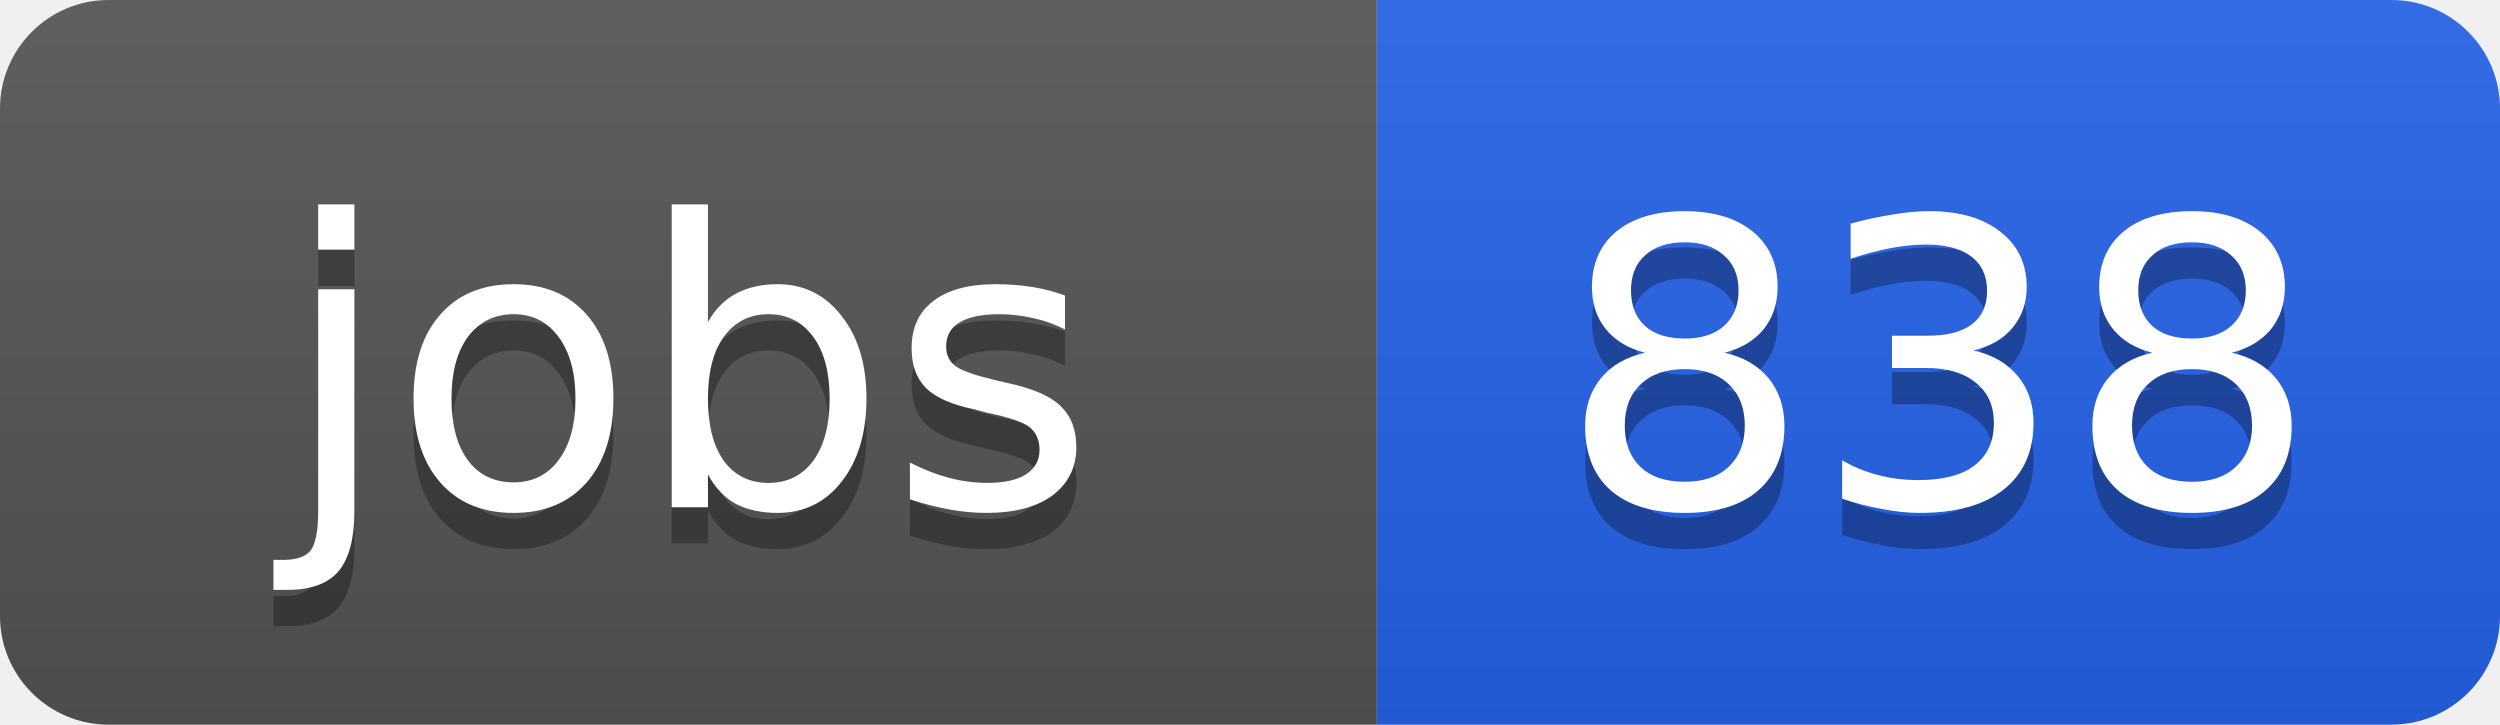
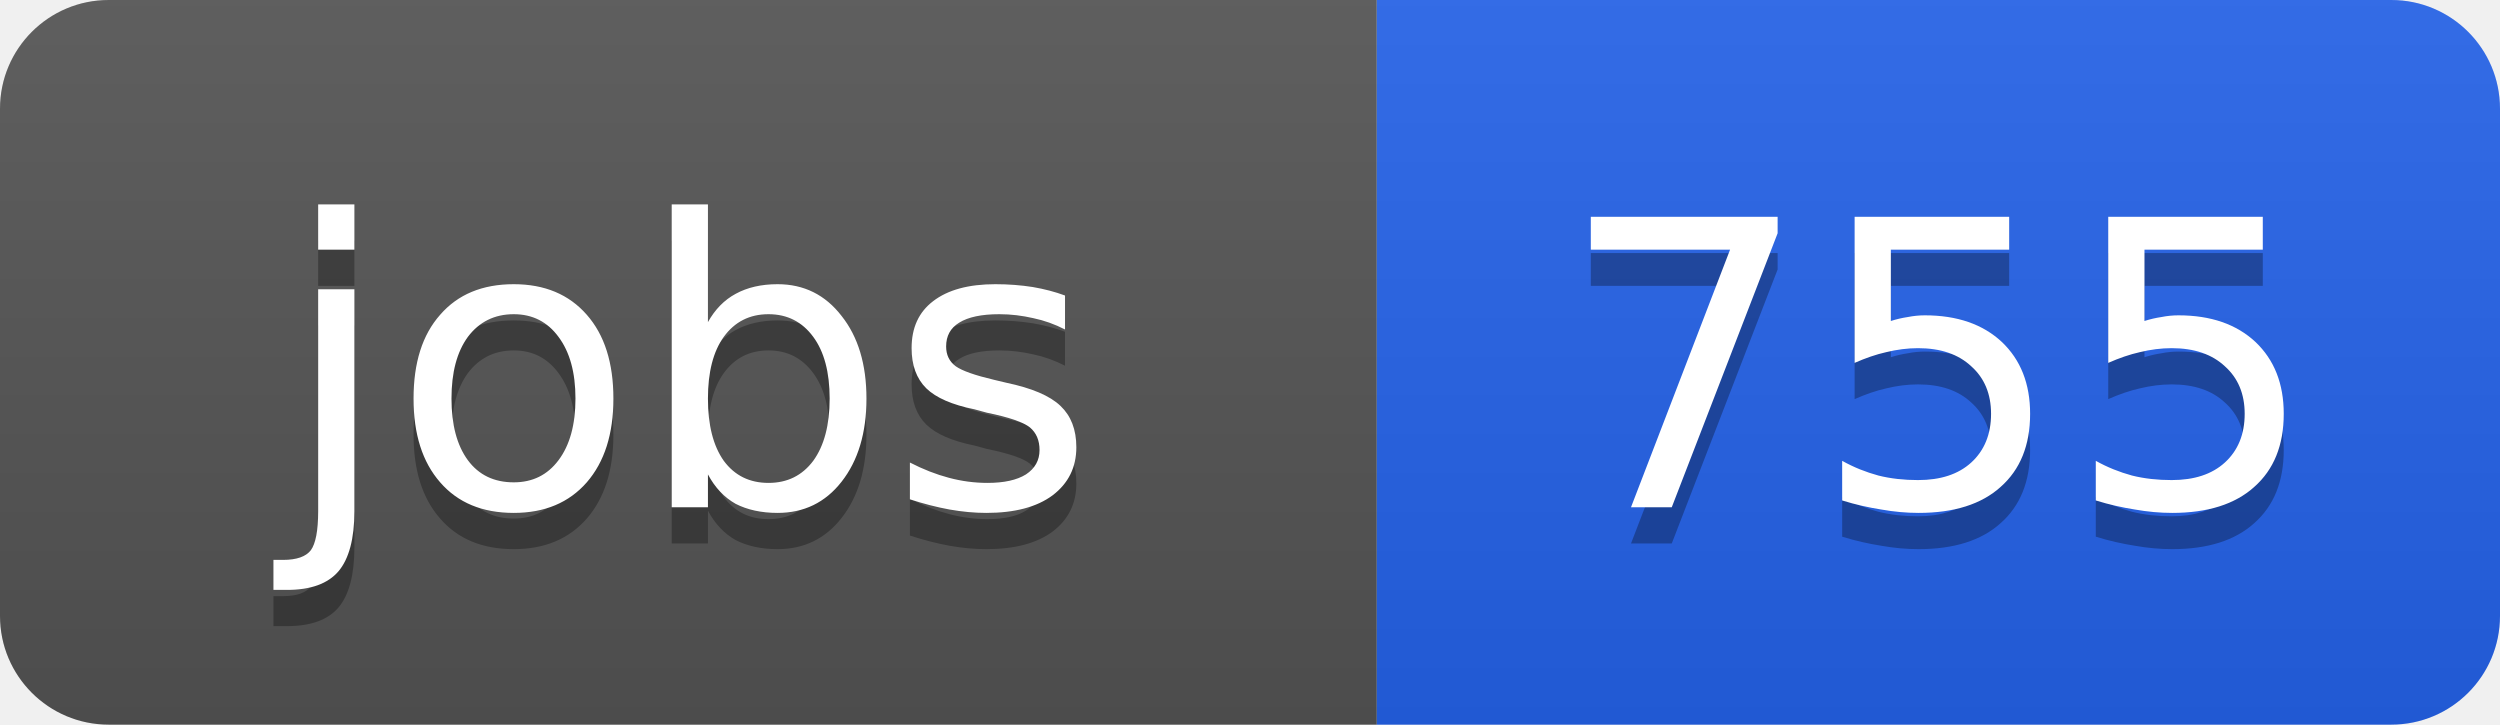
<svg xmlns="http://www.w3.org/2000/svg" width="69" height="20">
  <linearGradient id="b" x2="0" y2="100%">
    <stop offset="0" stop-color="#bbb" stop-opacity=".1" />
    <stop offset="1" stop-opacity=".1" />
  </linearGradient>
  <clipPath id="a">
    <rect width="69" height="20" rx="3" fill="#fff" />
  </clipPath>
  <g clip-path="url(#a)">
    <path fill="#555" d="M0 0h38v20H0z" />
    <path fill="#2563eb" d="M38 0h31v20H38z" />
    <path fill="url(#b)" d="M0 0h69v20H0z" />
  </g>
  <g fill="#fff" text-anchor="middle" font-family="DejaVu Sans,Verdana,Geneva,sans-serif" font-size="11">
    <text x="19" y="15" fill="#010101" fill-opacity=".3">jobs</text>
    <text x="19" y="14">jobs</text>
-     <text x="53.5" y="15" fill="#010101" fill-opacity=".3">838</text>
-     <text x="53.5" y="14">838</text>
+     <text x="53.5" y="15" fill="#010101" fill-opacity=".3">755</text>
+     <text x="53.5" y="14">755</text>
  </g>
</svg>
